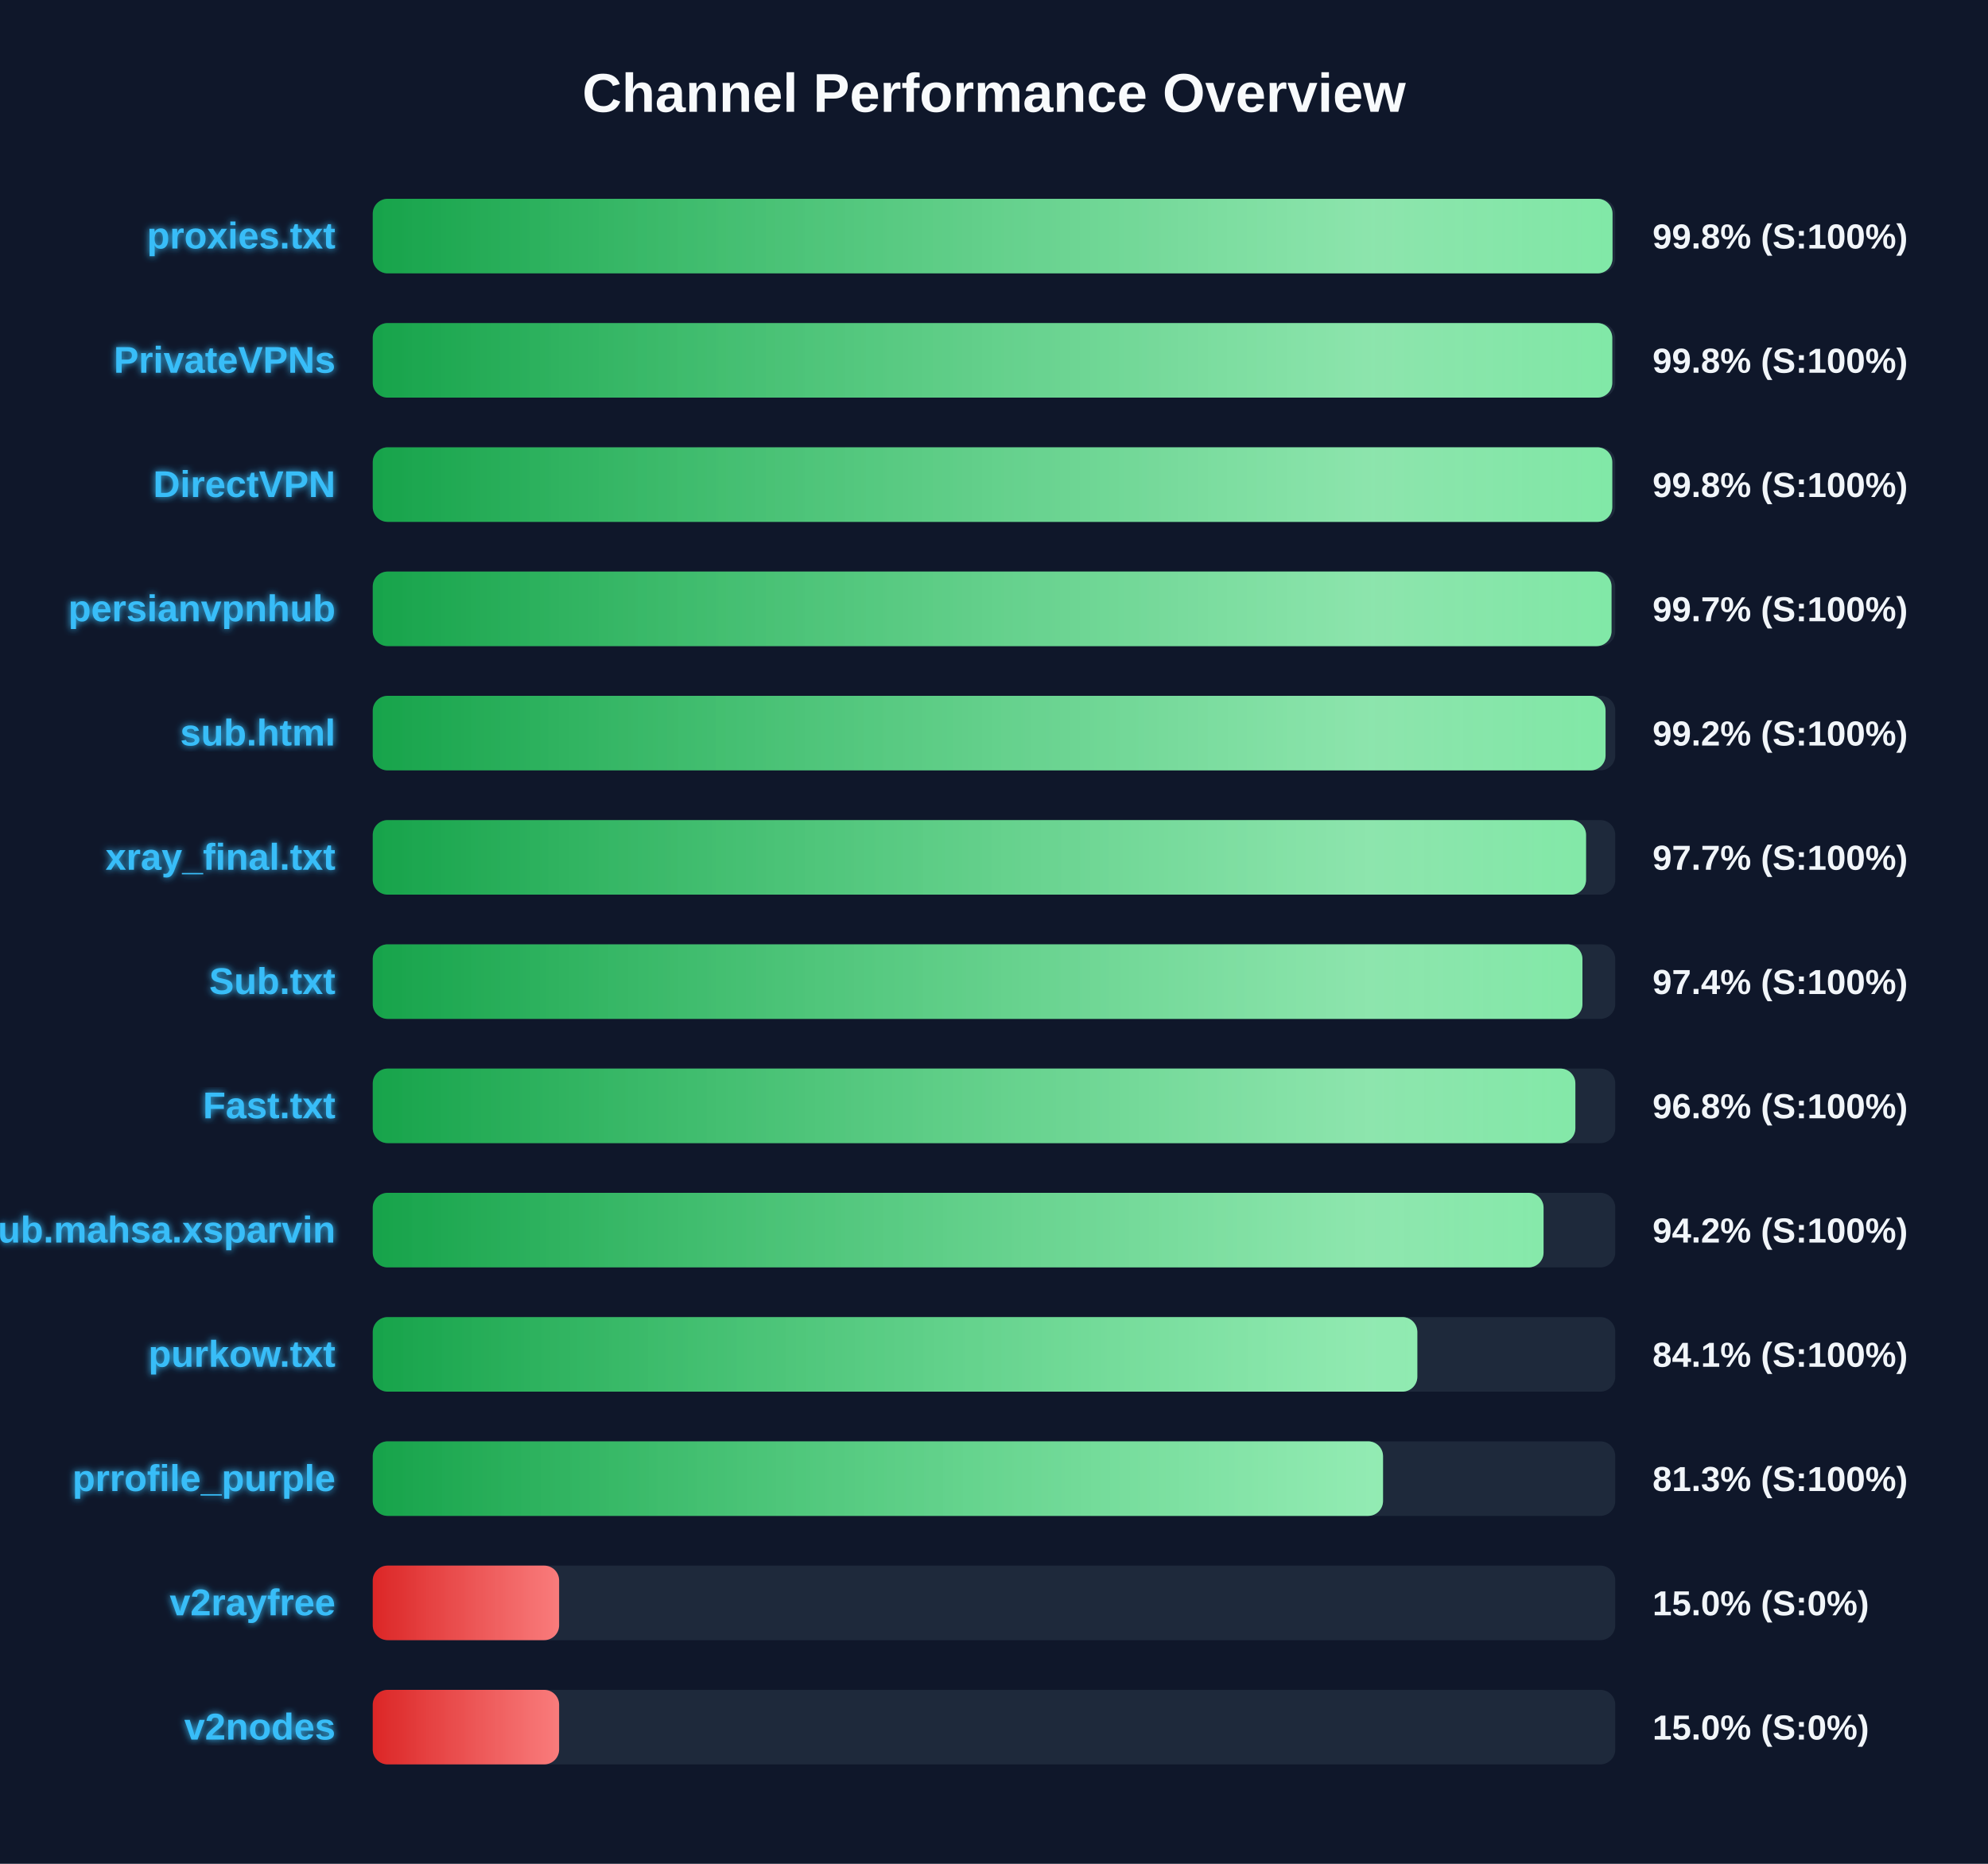
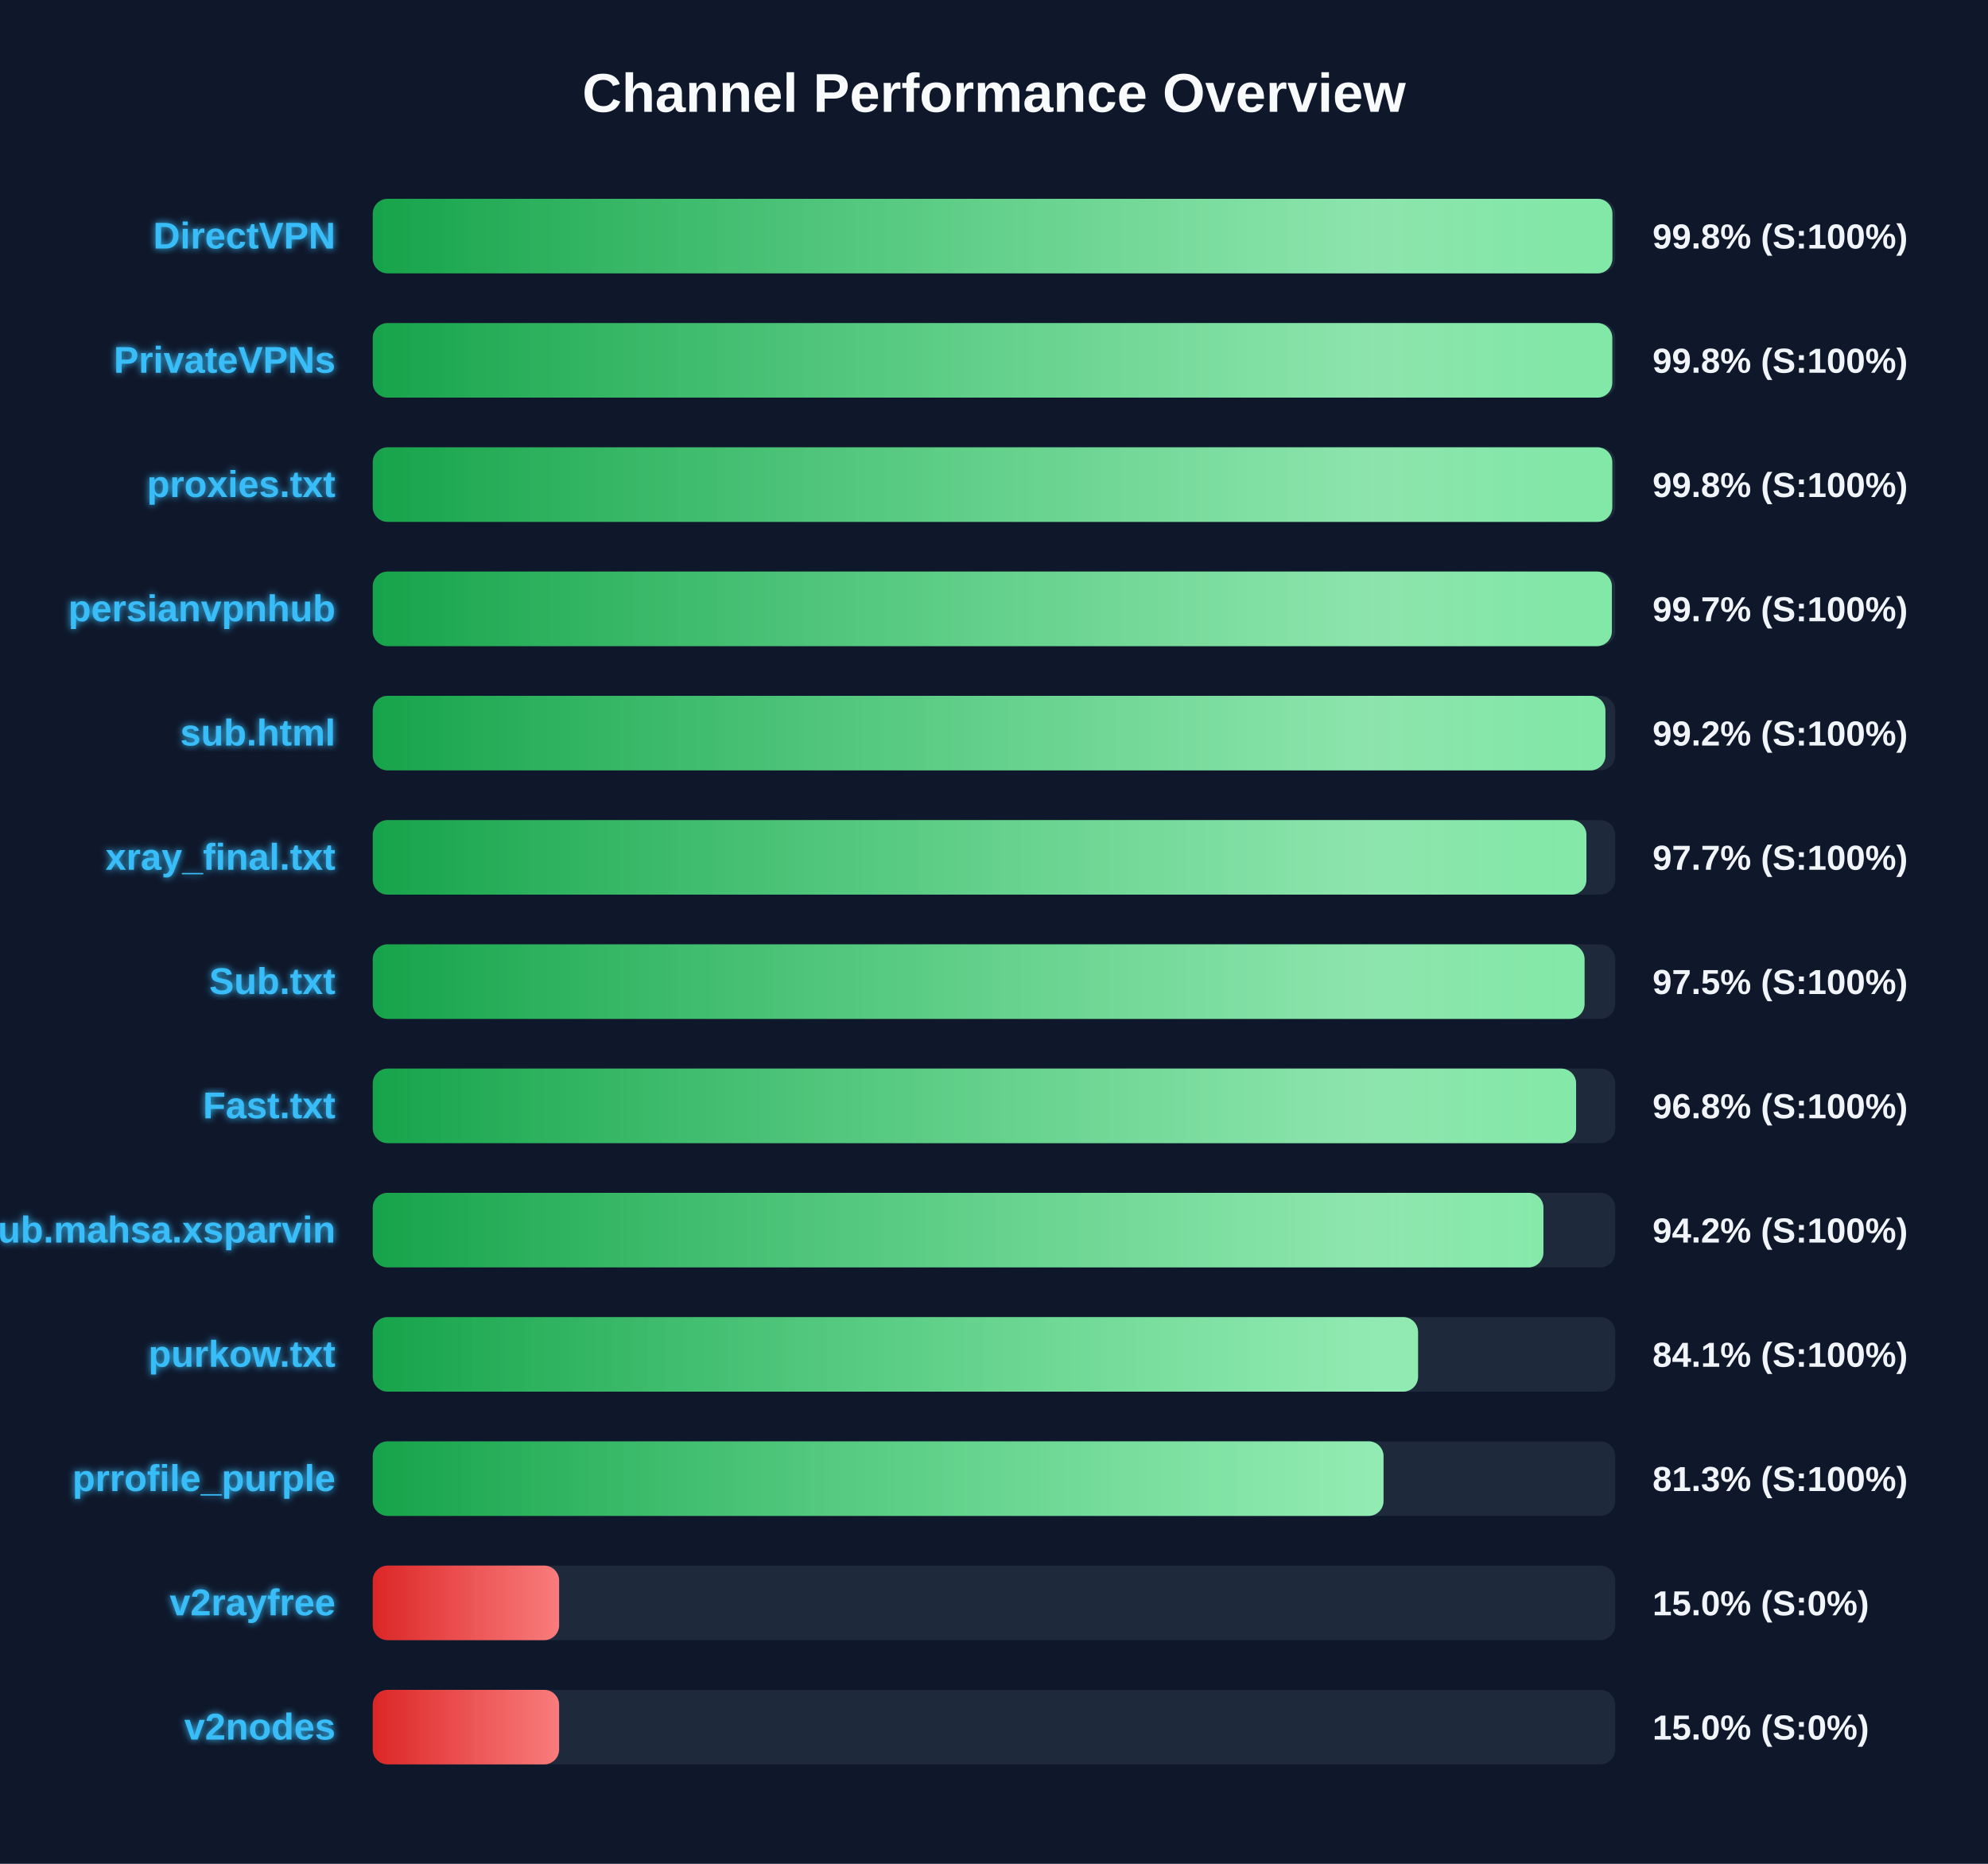
<svg xmlns="http://www.w3.org/2000/svg" width="800" height="750" version="1.1">
  <defs>
    <linearGradient id="grad-green" x1="0%" y1="0%" x2="100%" y2="0%">
      <stop offset="0%" stop-color="#16a34a" />
      <stop offset="100%" stop-color="#4ade80" />
    </linearGradient>
    <linearGradient id="grad-yellow" x1="0%" y1="0%" x2="100%" y2="0%">
      <stop offset="0%" stop-color="#ca8a04" />
      <stop offset="100%" stop-color="#fde047" />
    </linearGradient>
    <linearGradient id="grad-red" x1="0%" y1="0%" x2="100%" y2="0%">
      <stop offset="0%" stop-color="#dc2626" />
      <stop offset="100%" stop-color="#f87171" />
    </linearGradient>
    <linearGradient id="shimmer" x1="0%" y1="0%" x2="100%" y2="0%">
      <stop offset="0%" stop-color="rgba(255,255,255,0)" />
      <stop offset="50%" stop-color="rgba(255,255,255,0.4)" />
      <stop offset="100%" stop-color="rgba(255,255,255,0)" />
    </linearGradient>
    <filter id="glow" x="-20%" y="-20%" width="140%" height="140%">
      <feGaussianBlur stdDeviation="1.5" result="blur" />
      <feComposite in="SourceGraphic" in2="blur" operator="over" />
    </filter>
  </defs>
  <style>
        .bg-rect { fill: #0f172a; }
        .title { font: bold 22px 'Segoe UI', Arial, sans-serif; fill: #f8fafc; }
        .row { font: bold 15px 'Segoe UI', Arial, sans-serif; fill: #38bdf8; filter: url(#glow); }
        .score { font: bold 14px 'Segoe UI', Arial, sans-serif; fill: #f1f5f9; }
        @keyframes shimmer-anim {
            0% { transform: translateX(-100%); }
            100% { transform: translateX(200%); }
        }
        .shimmer-rect {
            animation: shimmer-anim 2.5s infinite linear;
        }
    </style>
  <rect width="100%" height="100%" class="bg-rect" />
  <text x="400" y="45" text-anchor="middle" class="title">Channel Performance Overview</text>
  <rect x="150" y="80" width="500" height="30" fill="#1e293b" rx="6" />
  <clipPath id="clip-0">
-     <rect x="150" y="80" width="498.9" height="30" rx="6" />
+     <rect x="150" y="80" width="498.85" height="30" rx="6" />
  </clipPath>
-   <rect x="150" y="80" width="498.9" height="30" fill="url(#grad-green)" rx="6" />
+   <rect x="150" y="80" width="498.85" height="30" fill="url(#grad-green)" rx="6" />
  <g clip-path="url(#clip-0)">
    <rect x="150" y="80" width="100%" height="30" fill="url(#shimmer)" class="shimmer-rect" />
  </g>
-   <text x="135" y="100" text-anchor="end" class="row">proxies.txt</text>
+   <text x="135" y="100" text-anchor="end" class="row">DirectVPN</text>
  <text x="665" y="100" text-anchor="start" class="score">99.8% (S:100%)</text>
  <rect x="150" y="130" width="500" height="30" fill="#1e293b" rx="6" />
  <clipPath id="clip-1">
    <rect x="150" y="130" width="498.8" height="30" rx="6" />
  </clipPath>
  <rect x="150" y="130" width="498.8" height="30" fill="url(#grad-green)" rx="6" />
  <g clip-path="url(#clip-1)">
    <rect x="150" y="130" width="100%" height="30" fill="url(#shimmer)" class="shimmer-rect" />
  </g>
  <text x="135" y="150" text-anchor="end" class="row">PrivateVPNs</text>
  <text x="665" y="150" text-anchor="start" class="score">99.8% (S:100%)</text>
  <rect x="150" y="180" width="500" height="30" fill="#1e293b" rx="6" />
  <clipPath id="clip-2">
    <rect x="150" y="180" width="498.8" height="30" rx="6" />
  </clipPath>
  <rect x="150" y="180" width="498.8" height="30" fill="url(#grad-green)" rx="6" />
  <g clip-path="url(#clip-2)">
    <rect x="150" y="180" width="100%" height="30" fill="url(#shimmer)" class="shimmer-rect" />
  </g>
-   <text x="135" y="200" text-anchor="end" class="row">DirectVPN</text>
+   <text x="135" y="200" text-anchor="end" class="row">proxies.txt</text>
  <text x="665" y="200" text-anchor="start" class="score">99.8% (S:100%)</text>
  <rect x="150" y="230" width="500" height="30" fill="#1e293b" rx="6" />
  <clipPath id="clip-3">
-     <rect x="150" y="230" width="498.5" height="30" rx="6" />
+     <rect x="150" y="230" width="498.65" height="30" rx="6" />
  </clipPath>
-   <rect x="150" y="230" width="498.5" height="30" fill="url(#grad-green)" rx="6" />
+   <rect x="150" y="230" width="498.65" height="30" fill="url(#grad-green)" rx="6" />
  <g clip-path="url(#clip-3)">
    <rect x="150" y="230" width="100%" height="30" fill="url(#shimmer)" class="shimmer-rect" />
  </g>
  <text x="135" y="250" text-anchor="end" class="row">persianvpnhub</text>
  <text x="665" y="250" text-anchor="start" class="score">99.7% (S:100%)</text>
  <rect x="150" y="280" width="500" height="30" fill="#1e293b" rx="6" />
  <clipPath id="clip-4">
-     <rect x="150" y="280" width="496.1" height="30" rx="6" />
+     <rect x="150" y="280" width="496.05" height="30" rx="6" />
  </clipPath>
-   <rect x="150" y="280" width="496.1" height="30" fill="url(#grad-green)" rx="6" />
+   <rect x="150" y="280" width="496.05" height="30" fill="url(#grad-green)" rx="6" />
  <g clip-path="url(#clip-4)">
    <rect x="150" y="280" width="100%" height="30" fill="url(#shimmer)" class="shimmer-rect" />
  </g>
  <text x="135" y="300" text-anchor="end" class="row">sub.html</text>
  <text x="665" y="300" text-anchor="start" class="score">99.2% (S:100%)</text>
  <rect x="150" y="330" width="500" height="30" fill="#1e293b" rx="6" />
  <clipPath id="clip-5">
-     <rect x="150" y="330" width="488.25" height="30" rx="6" />
+     <rect x="150" y="330" width="488.4" height="30" rx="6" />
  </clipPath>
-   <rect x="150" y="330" width="488.25" height="30" fill="url(#grad-green)" rx="6" />
+   <rect x="150" y="330" width="488.4" height="30" fill="url(#grad-green)" rx="6" />
  <g clip-path="url(#clip-5)">
    <rect x="150" y="330" width="100%" height="30" fill="url(#shimmer)" class="shimmer-rect" />
  </g>
  <text x="135" y="350" text-anchor="end" class="row">xray_final.txt</text>
  <text x="665" y="350" text-anchor="start" class="score">97.7% (S:100%)</text>
  <rect x="150" y="380" width="500" height="30" fill="#1e293b" rx="6" />
  <clipPath id="clip-6">
-     <rect x="150" y="380" width="486.8" height="30" rx="6" />
+     <rect x="150" y="380" width="487.65" height="30" rx="6" />
  </clipPath>
-   <rect x="150" y="380" width="486.8" height="30" fill="url(#grad-green)" rx="6" />
+   <rect x="150" y="380" width="487.65" height="30" fill="url(#grad-green)" rx="6" />
  <g clip-path="url(#clip-6)">
    <rect x="150" y="380" width="100%" height="30" fill="url(#shimmer)" class="shimmer-rect" />
  </g>
  <text x="135" y="400" text-anchor="end" class="row">Sub.txt</text>
-   <text x="665" y="400" text-anchor="start" class="score">97.4% (S:100%)</text>
+   <text x="665" y="400" text-anchor="start" class="score">97.5% (S:100%)</text>
  <rect x="150" y="430" width="500" height="30" fill="#1e293b" rx="6" />
  <clipPath id="clip-7">
-     <rect x="150" y="430" width="483.95" height="30" rx="6" />
+     <rect x="150" y="430" width="484.25" height="30" rx="6" />
  </clipPath>
-   <rect x="150" y="430" width="483.95" height="30" fill="url(#grad-green)" rx="6" />
+   <rect x="150" y="430" width="484.25" height="30" fill="url(#grad-green)" rx="6" />
  <g clip-path="url(#clip-7)">
    <rect x="150" y="430" width="100%" height="30" fill="url(#shimmer)" class="shimmer-rect" />
  </g>
  <text x="135" y="450" text-anchor="end" class="row">Fast.txt</text>
  <text x="665" y="450" text-anchor="start" class="score">96.8% (S:100%)</text>
  <rect x="150" y="480" width="500" height="30" fill="#1e293b" rx="6" />
  <clipPath id="clip-8">
-     <rect x="150" y="480" width="471.15" height="30" rx="6" />
+     <rect x="150" y="480" width="471.1" height="30" rx="6" />
  </clipPath>
-   <rect x="150" y="480" width="471.15" height="30" fill="url(#grad-green)" rx="6" />
+   <rect x="150" y="480" width="471.1" height="30" fill="url(#grad-green)" rx="6" />
  <g clip-path="url(#clip-8)">
    <rect x="150" y="480" width="100%" height="30" fill="url(#shimmer)" class="shimmer-rect" />
  </g>
  <text x="135" y="500" text-anchor="end" class="row">Sub.mahsa.xsparvin</text>
  <text x="665" y="500" text-anchor="start" class="score">94.2% (S:100%)</text>
  <rect x="150" y="530" width="500" height="30" fill="#1e293b" rx="6" />
  <clipPath id="clip-9">
-     <rect x="150" y="530" width="420.35" height="30" rx="6" />
+     <rect x="150" y="530" width="420.65" height="30" rx="6" />
  </clipPath>
-   <rect x="150" y="530" width="420.35" height="30" fill="url(#grad-green)" rx="6" />
+   <rect x="150" y="530" width="420.65" height="30" fill="url(#grad-green)" rx="6" />
  <g clip-path="url(#clip-9)">
    <rect x="150" y="530" width="100%" height="30" fill="url(#shimmer)" class="shimmer-rect" />
  </g>
  <text x="135" y="550" text-anchor="end" class="row">purkow.txt</text>
  <text x="665" y="550" text-anchor="start" class="score">84.1% (S:100%)</text>
  <rect x="150" y="580" width="500" height="30" fill="#1e293b" rx="6" />
  <clipPath id="clip-10">
-     <rect x="150" y="580" width="406.55" height="30" rx="6" />
+     <rect x="150" y="580" width="406.75" height="30" rx="6" />
  </clipPath>
-   <rect x="150" y="580" width="406.55" height="30" fill="url(#grad-green)" rx="6" />
+   <rect x="150" y="580" width="406.75" height="30" fill="url(#grad-green)" rx="6" />
  <g clip-path="url(#clip-10)">
    <rect x="150" y="580" width="100%" height="30" fill="url(#shimmer)" class="shimmer-rect" />
  </g>
  <text x="135" y="600" text-anchor="end" class="row">prrofile_purple</text>
  <text x="665" y="600" text-anchor="start" class="score">81.3% (S:100%)</text>
  <rect x="150" y="630" width="500" height="30" fill="#1e293b" rx="6" />
  <clipPath id="clip-11">
    <rect x="150" y="630" width="75.0" height="30" rx="6" />
  </clipPath>
  <rect x="150" y="630" width="75.0" height="30" fill="url(#grad-red)" rx="6" />
  <g clip-path="url(#clip-11)">
    <rect x="150" y="630" width="100%" height="30" fill="url(#shimmer)" class="shimmer-rect" />
  </g>
  <text x="135" y="650" text-anchor="end" class="row">v2rayfree</text>
  <text x="665" y="650" text-anchor="start" class="score">15.0% (S:0%)</text>
  <rect x="150" y="680" width="500" height="30" fill="#1e293b" rx="6" />
  <clipPath id="clip-12">
    <rect x="150" y="680" width="75.0" height="30" rx="6" />
  </clipPath>
  <rect x="150" y="680" width="75.0" height="30" fill="url(#grad-red)" rx="6" />
  <g clip-path="url(#clip-12)">
    <rect x="150" y="680" width="100%" height="30" fill="url(#shimmer)" class="shimmer-rect" />
  </g>
  <text x="135" y="700" text-anchor="end" class="row">v2nodes</text>
  <text x="665" y="700" text-anchor="start" class="score">15.0% (S:0%)</text>
</svg>
